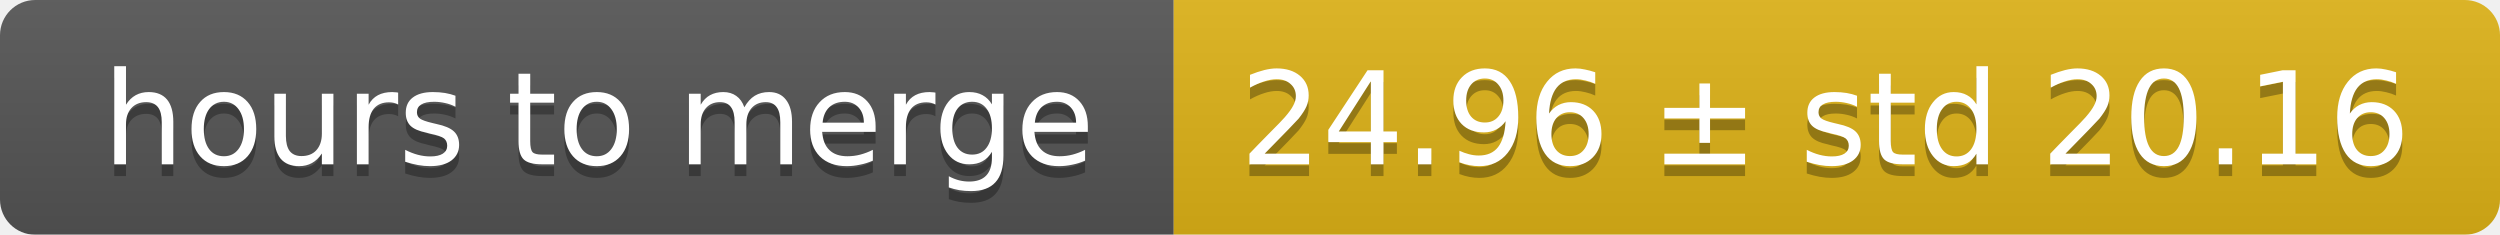
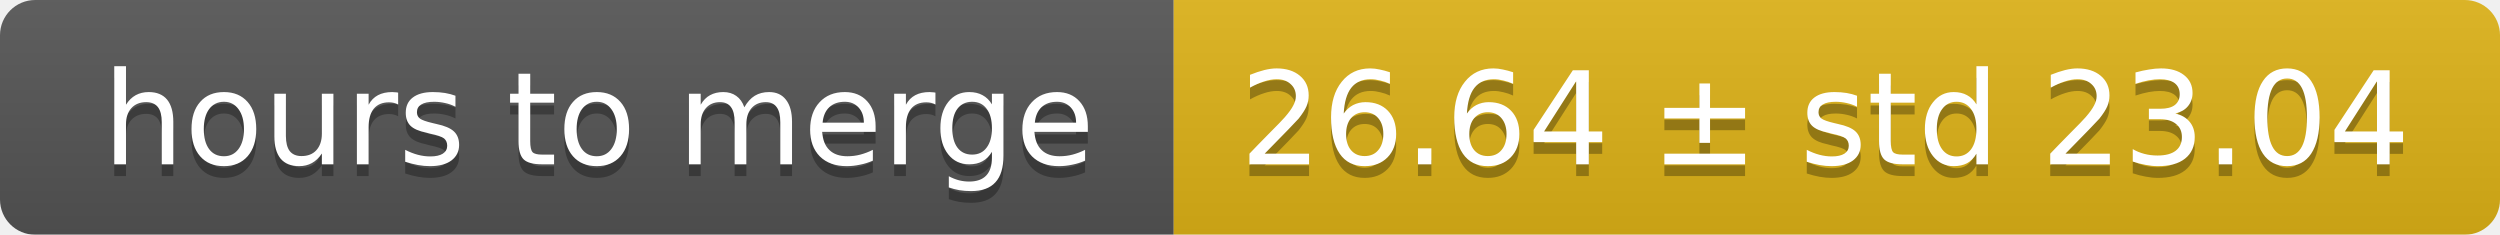
<svg xmlns="http://www.w3.org/2000/svg" width="213" height="20">
  <linearGradient id="smooth" x2="0" y2="100%">
    <stop offset="0" stop-color="#bbb" stop-opacity=".1" />
    <stop offset="1" stop-opacity=".1" />
  </linearGradient>
  <mask id="round">
    <rect width="213" height="20" rx="3" fill="#fff" />
  </mask>
  <g mask="url(#round)">
    <rect width="100" height="20" fill="#555" />
    <rect x="100" width="113" height="20" fill="#dfb317" />
    <rect width="213" height="20" fill="url(#smooth)" />
  </g>
  <g fill="#fff" text-anchor="middle" font-family="DejaVu Sans,Verdana,Geneva,sans-serif" font-size="11">
    <text x="51" y="15" fill="#010101" fill-opacity=".3">hours to merge</text>
    <text x="51" y="14">hours to merge</text>
-     <text x="155.5" y="15" fill="#010101" fill-opacity=".3">24.96 ± std 20.16</text>
-     <text x="155.5" y="14">24.96 ± std 20.16</text>
+     <text x="155.5" y="15" fill="#010101" fill-opacity=".3">26.64 ± std 23.04</text>
+     <text x="155.5" y="14">26.64 ± std 23.04</text>
  </g>
</svg>
